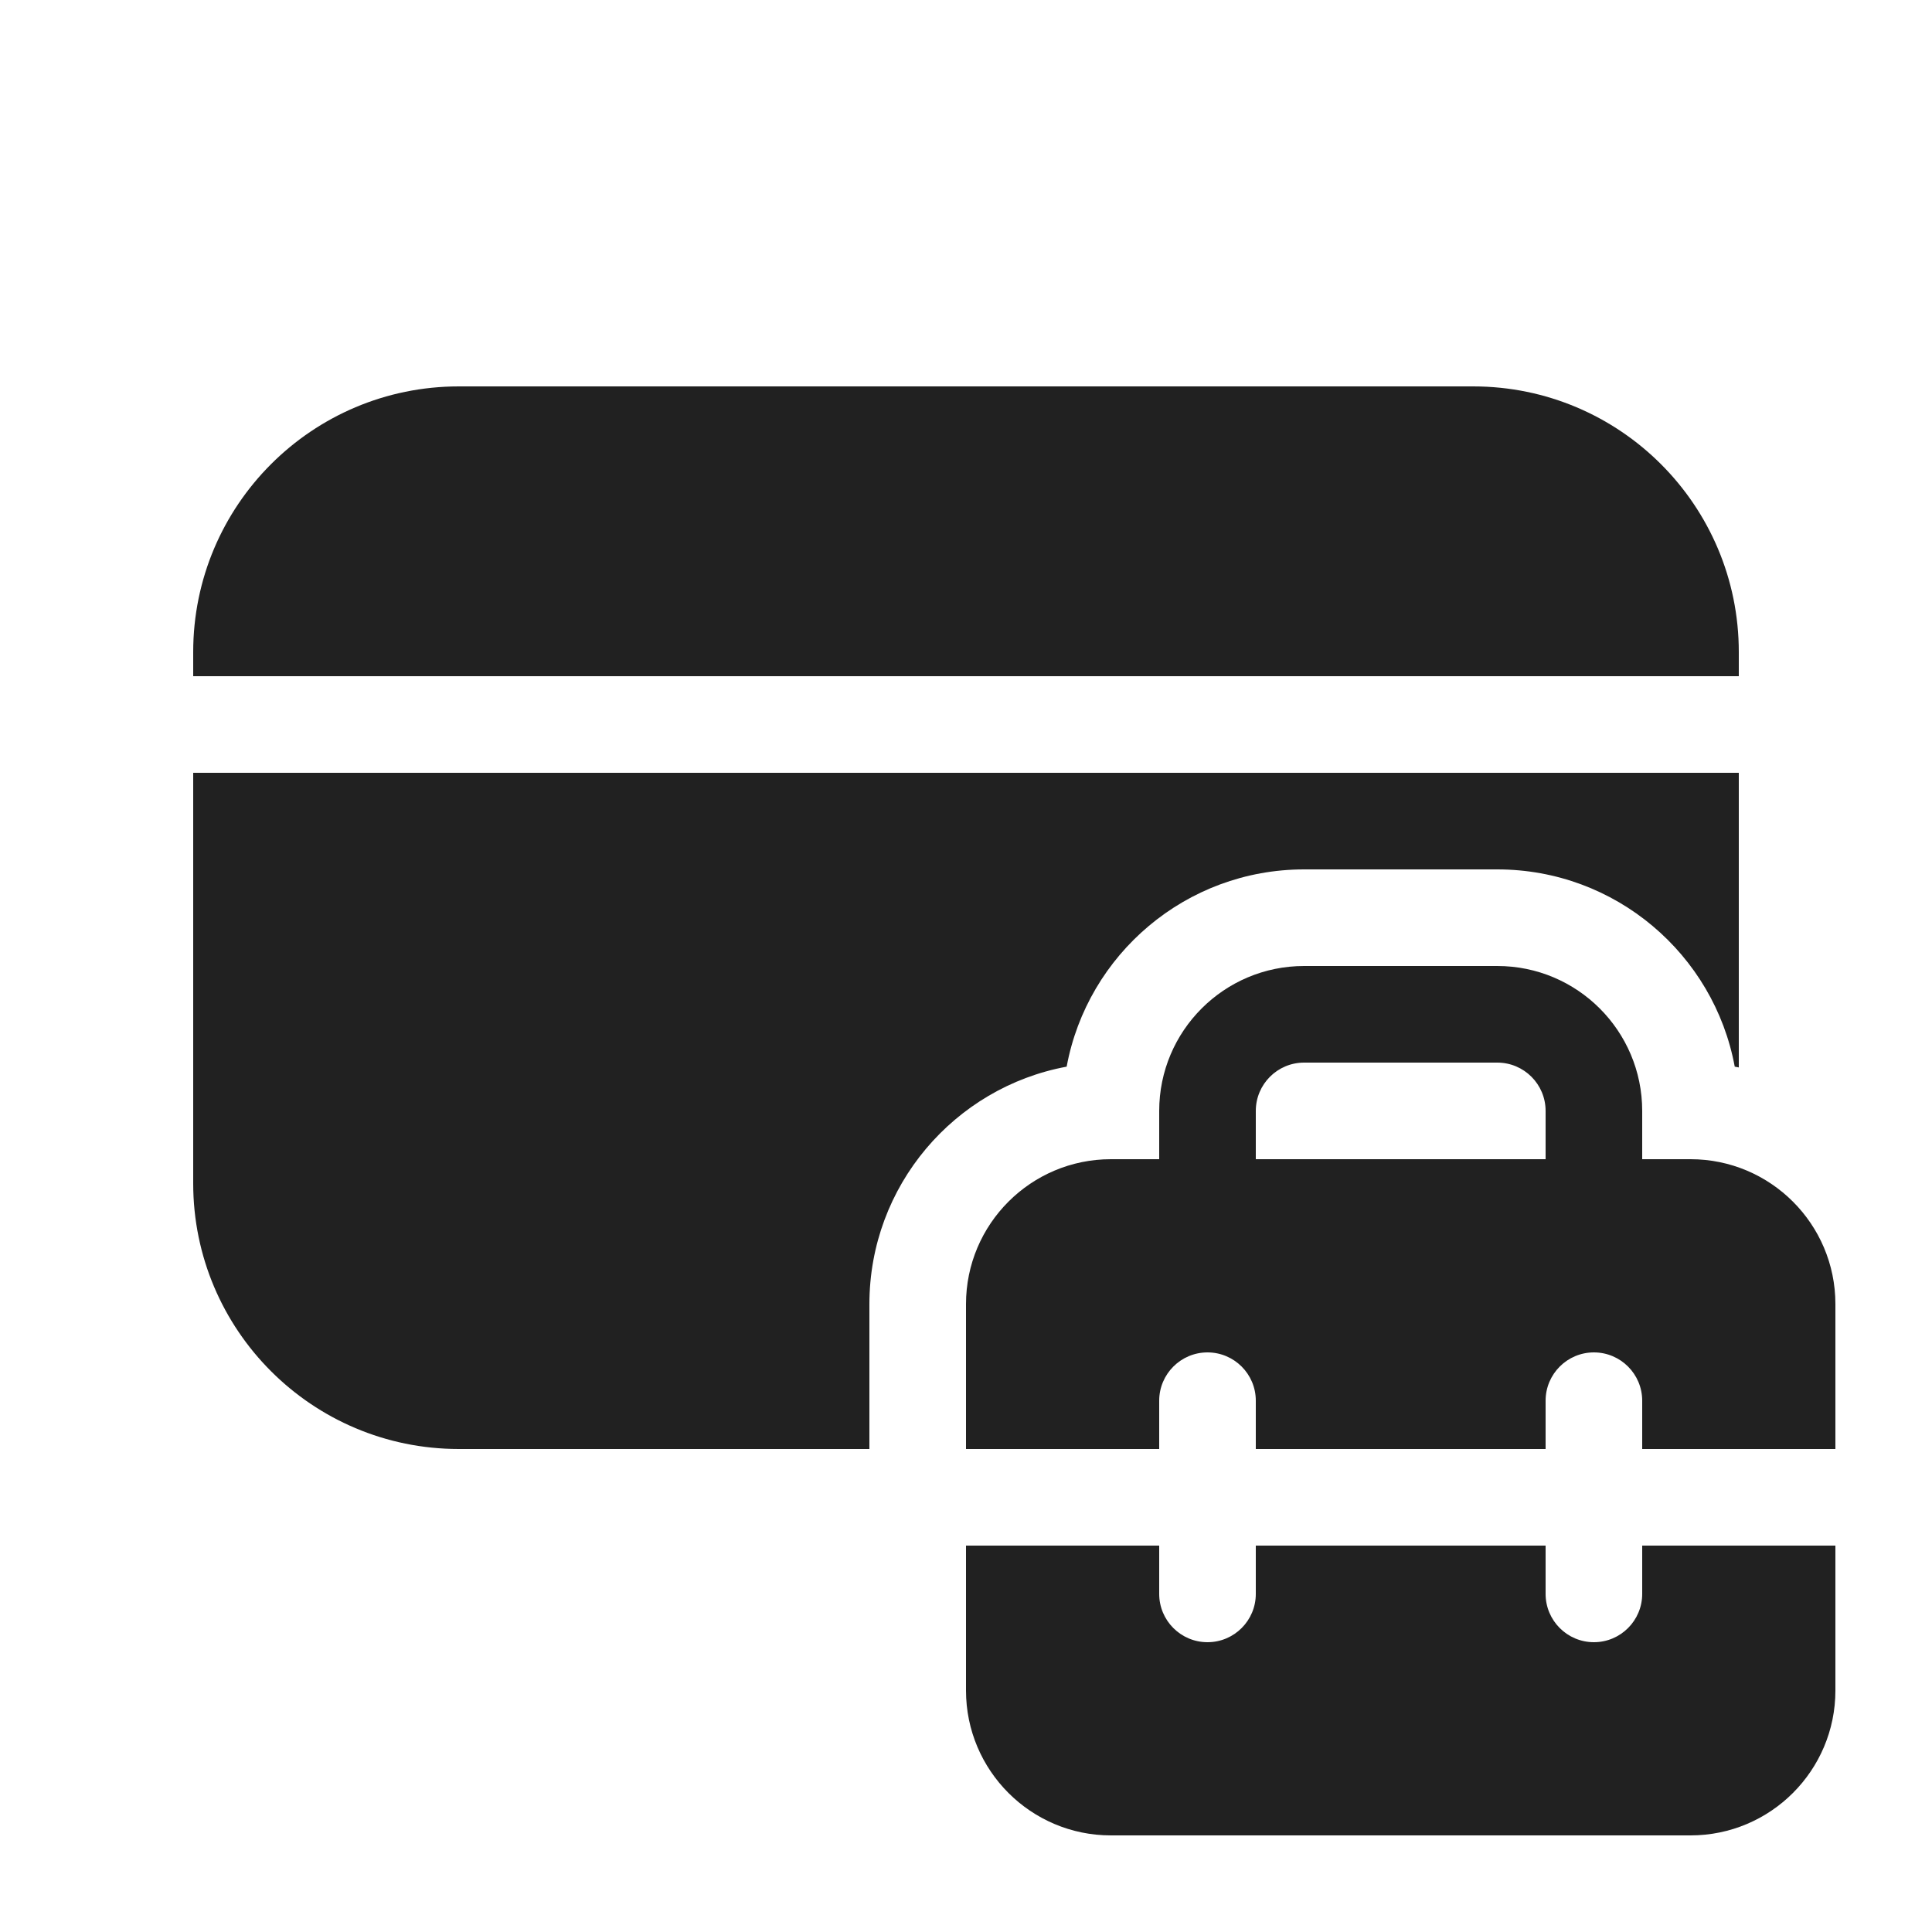
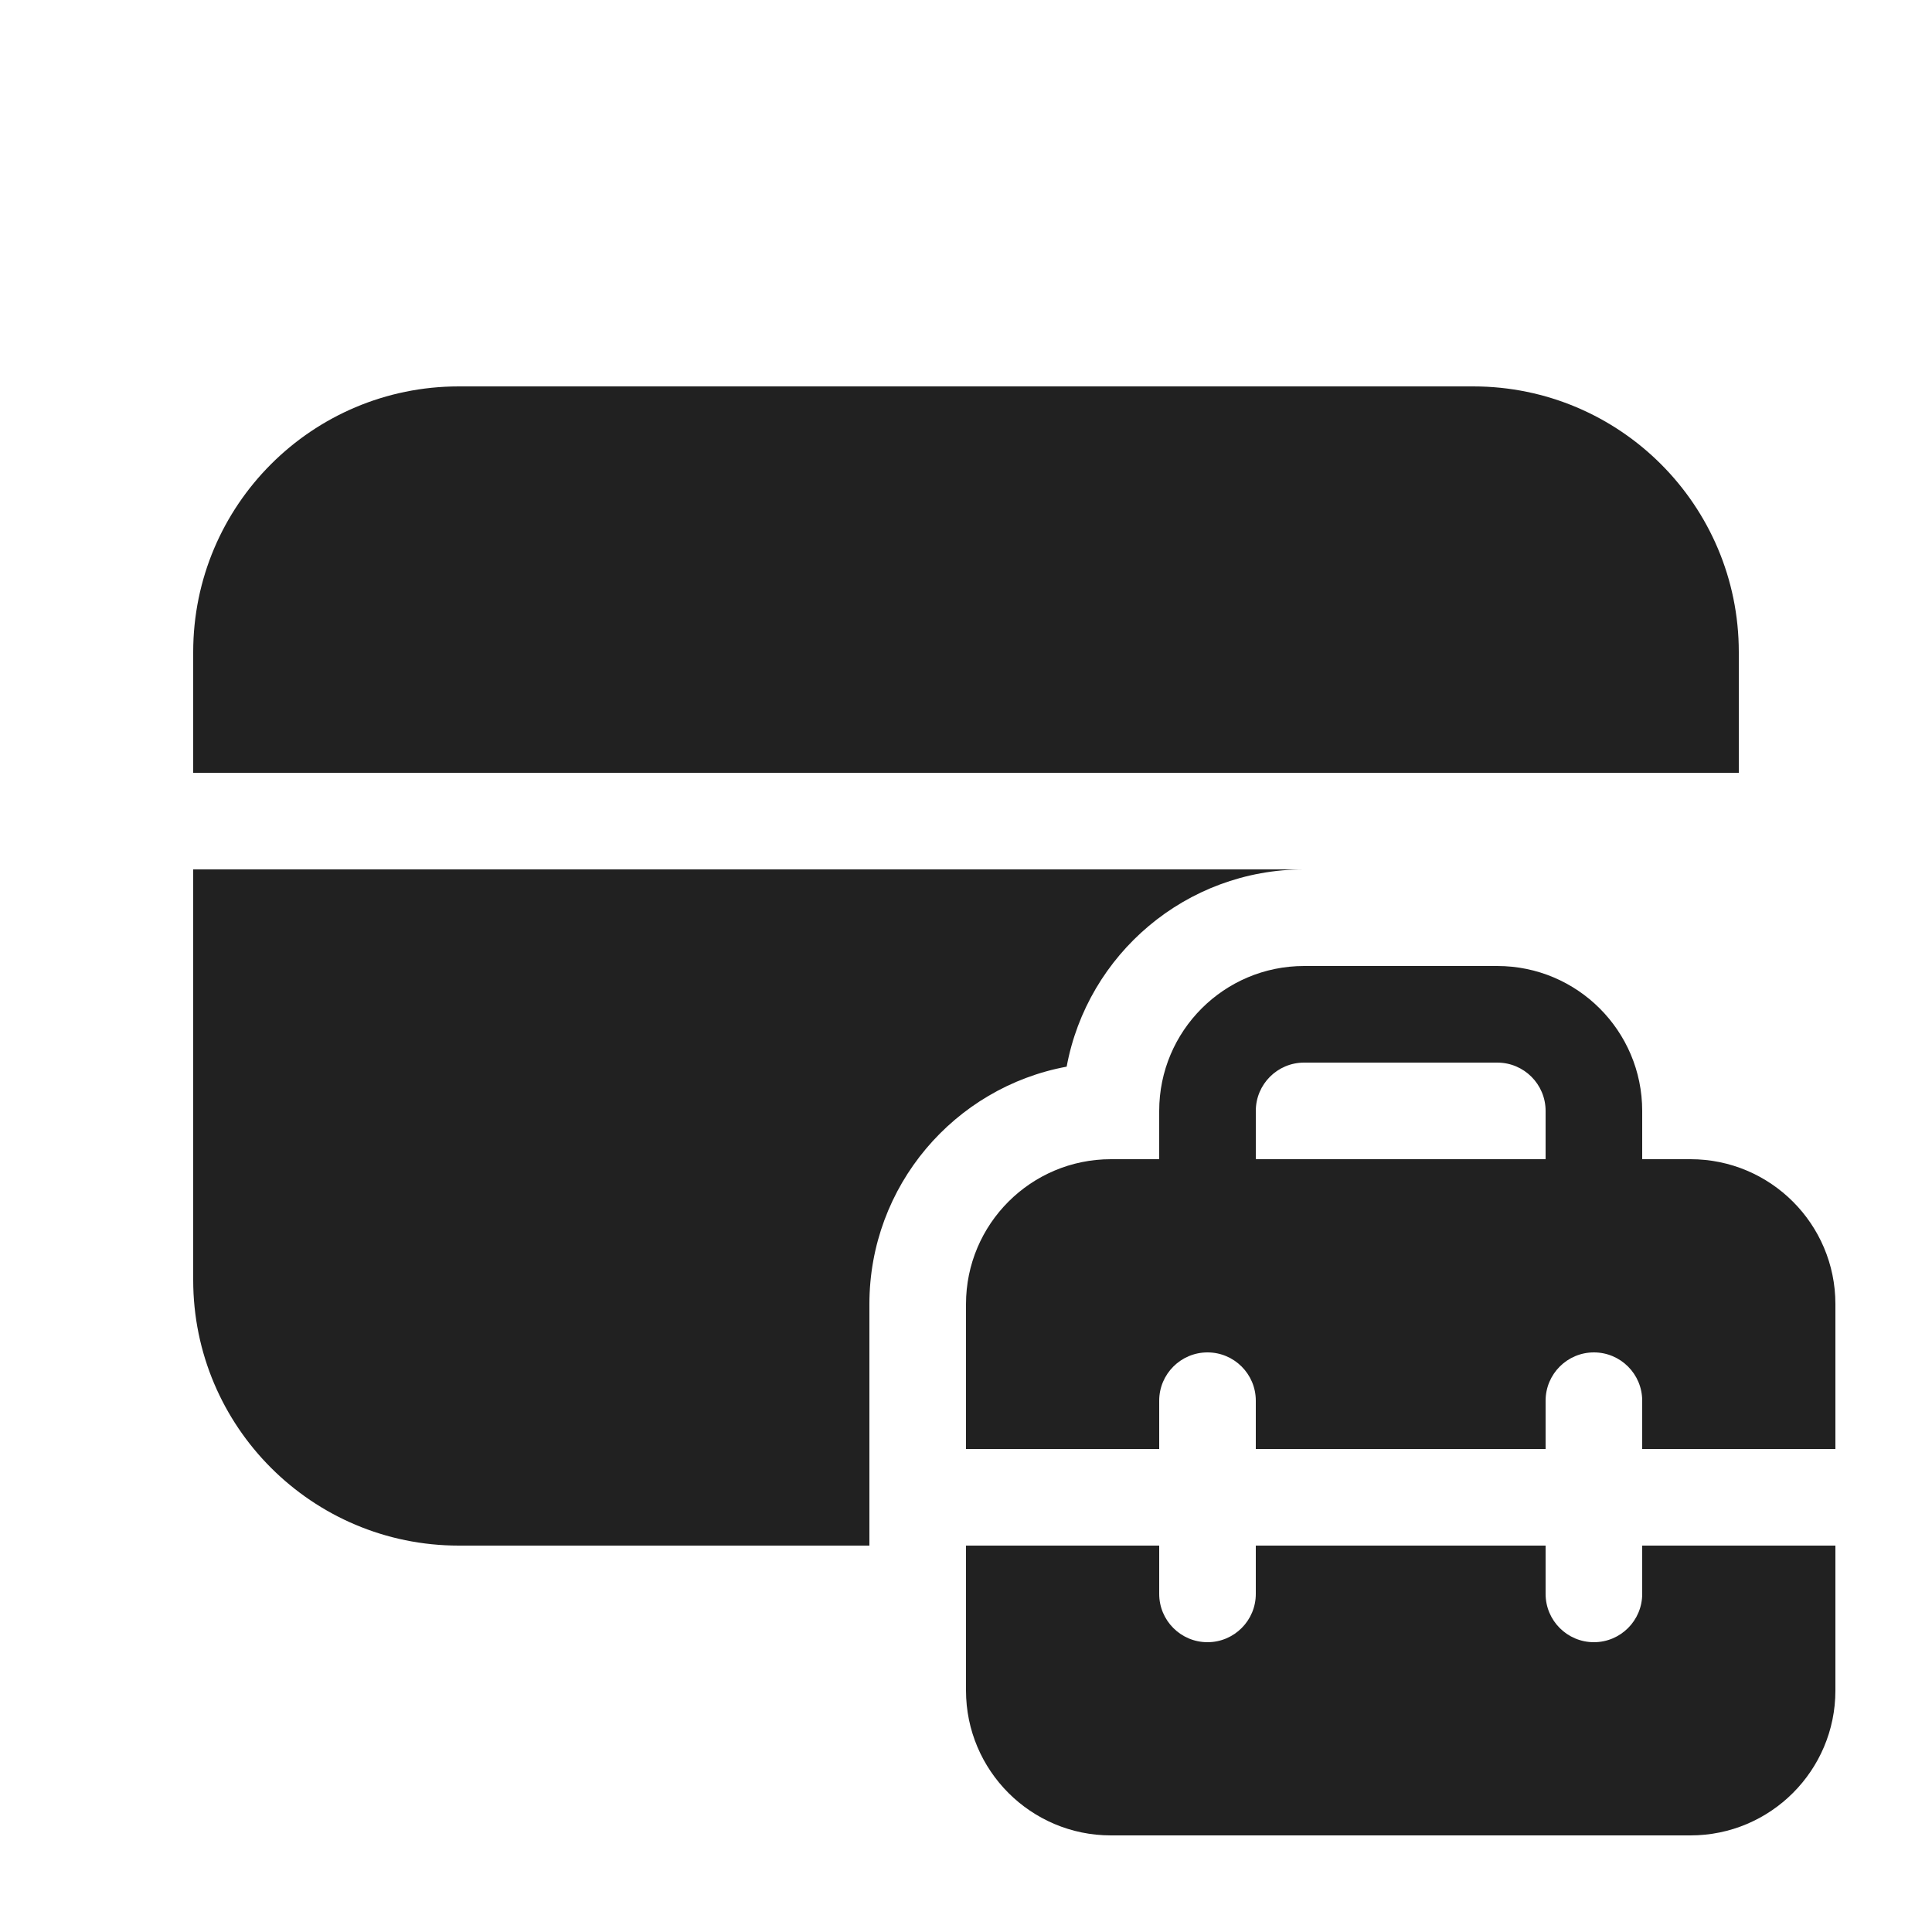
<svg xmlns="http://www.w3.org/2000/svg" width="20" height="20" viewBox="0 0 20 20" fill="none">
-   <path d="M2 6.75C2 5.231 3.231 4 4.75 4H15.25C16.769 4 18 5.231 18 6.75V7H2V6.75ZM2 8V12.25C2 13.769 3.231 15 4.75 15H9V13.5C9 12.276 9.88 11.257 11.042 11.042C11.257 9.88 12.276 9 13.5 9H15.5C16.724 9 17.743 9.88 17.958 11.042C17.972 11.044 17.986 11.047 18 11.05V8H2ZM12 12V11.5C12 10.672 12.672 10 13.5 10H15.5C16.328 10 17 10.672 17 11.5V12H17.5C18.328 12 19 12.672 19 13.5V15H17V14.5C17 14.224 16.776 14 16.5 14C16.224 14 16 14.224 16 14.5V15H13V14.5C13 14.224 12.776 14 12.5 14C12.224 14 12 14.224 12 14.5V15H10V13.5C10 12.672 10.672 12 11.5 12H12ZM15.5 11H13.5C13.224 11 13 11.224 13 11.5V12H16V11.5C16 11.224 15.776 11 15.5 11ZM17 16.5V16H19V17.5C19 18.328 18.328 19 17.5 19H11.5C10.672 19 10 18.328 10 17.5V16H12V16.5C12 16.776 12.224 17 12.5 17C12.776 17 13 16.776 13 16.5V16H16V16.5C16 16.776 16.224 17 16.5 17C16.776 17 17 16.776 17 16.5Z" fill="#212121" />
+   <path d="M2 6.75C2 5.231 3.231 4 4.75 4H15.25C16.769 4 18 5.231 18 6.75V8H2V6.75ZM13.5 9H2V13.25C2 14.769 3.231 16 4.75 16H9V13.5C9 12.276 9.88 11.257 11.042 11.042C11.257 9.88 12.276 9 13.5 9ZM12 12V11.5C12 10.672 12.672 10 13.5 10H15.5C16.328 10 17 10.672 17 11.5V12H17.5C18.328 12 19 12.672 19 13.5V15H17V14.5C17 14.224 16.776 14 16.5 14C16.224 14 16 14.224 16 14.5V15H13V14.5C13 14.224 12.776 14 12.5 14C12.224 14 12 14.224 12 14.5V15H10V13.5C10 12.672 10.672 12 11.5 12H12ZM13 11.5V12H16V11.5C16 11.224 15.776 11 15.5 11H13.5C13.224 11 13 11.224 13 11.5ZM17 16.5V16H19V17.5C19 18.328 18.328 19 17.5 19H11.5C10.672 19 10 18.328 10 17.5V16H12V16.5C12 16.776 12.224 17 12.5 17C12.776 17 13 16.776 13 16.5V16H16V16.5C16 16.776 16.224 17 16.5 17C16.776 17 17 16.776 17 16.5Z" fill="#212121" />
</svg>
